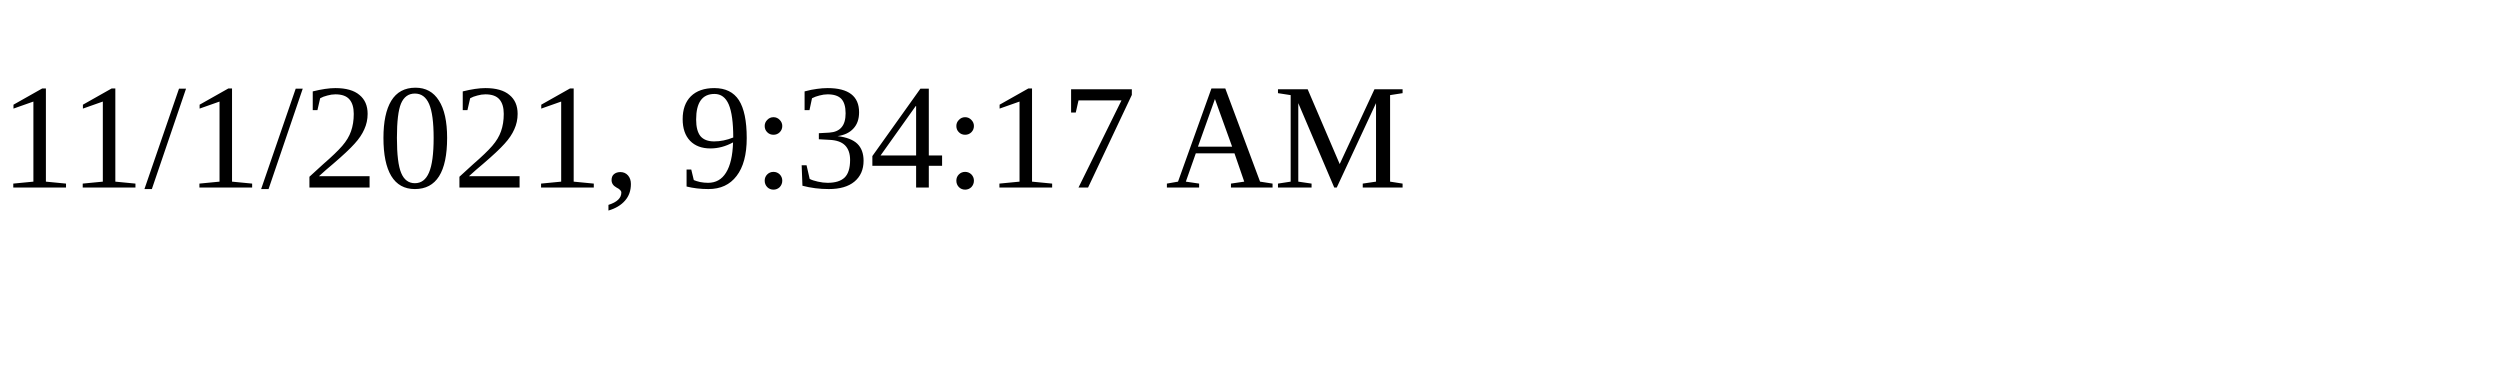
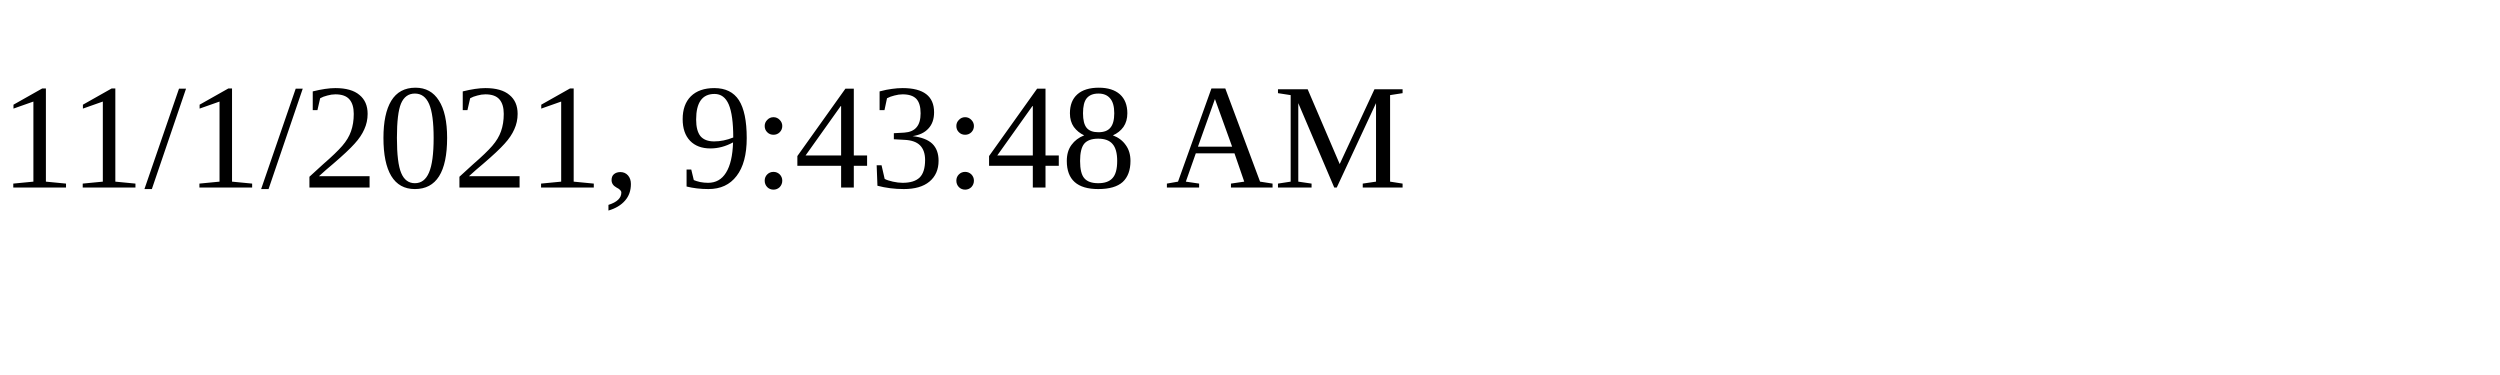
<svg xmlns="http://www.w3.org/2000/svg" height="30" width="200">
-   <text x="0" y="15">11/1/2021, 9:34:17 AM</text>
+   <text x="0" y="15">11/1/2021, 9:43:48 AM</text>
</svg>
